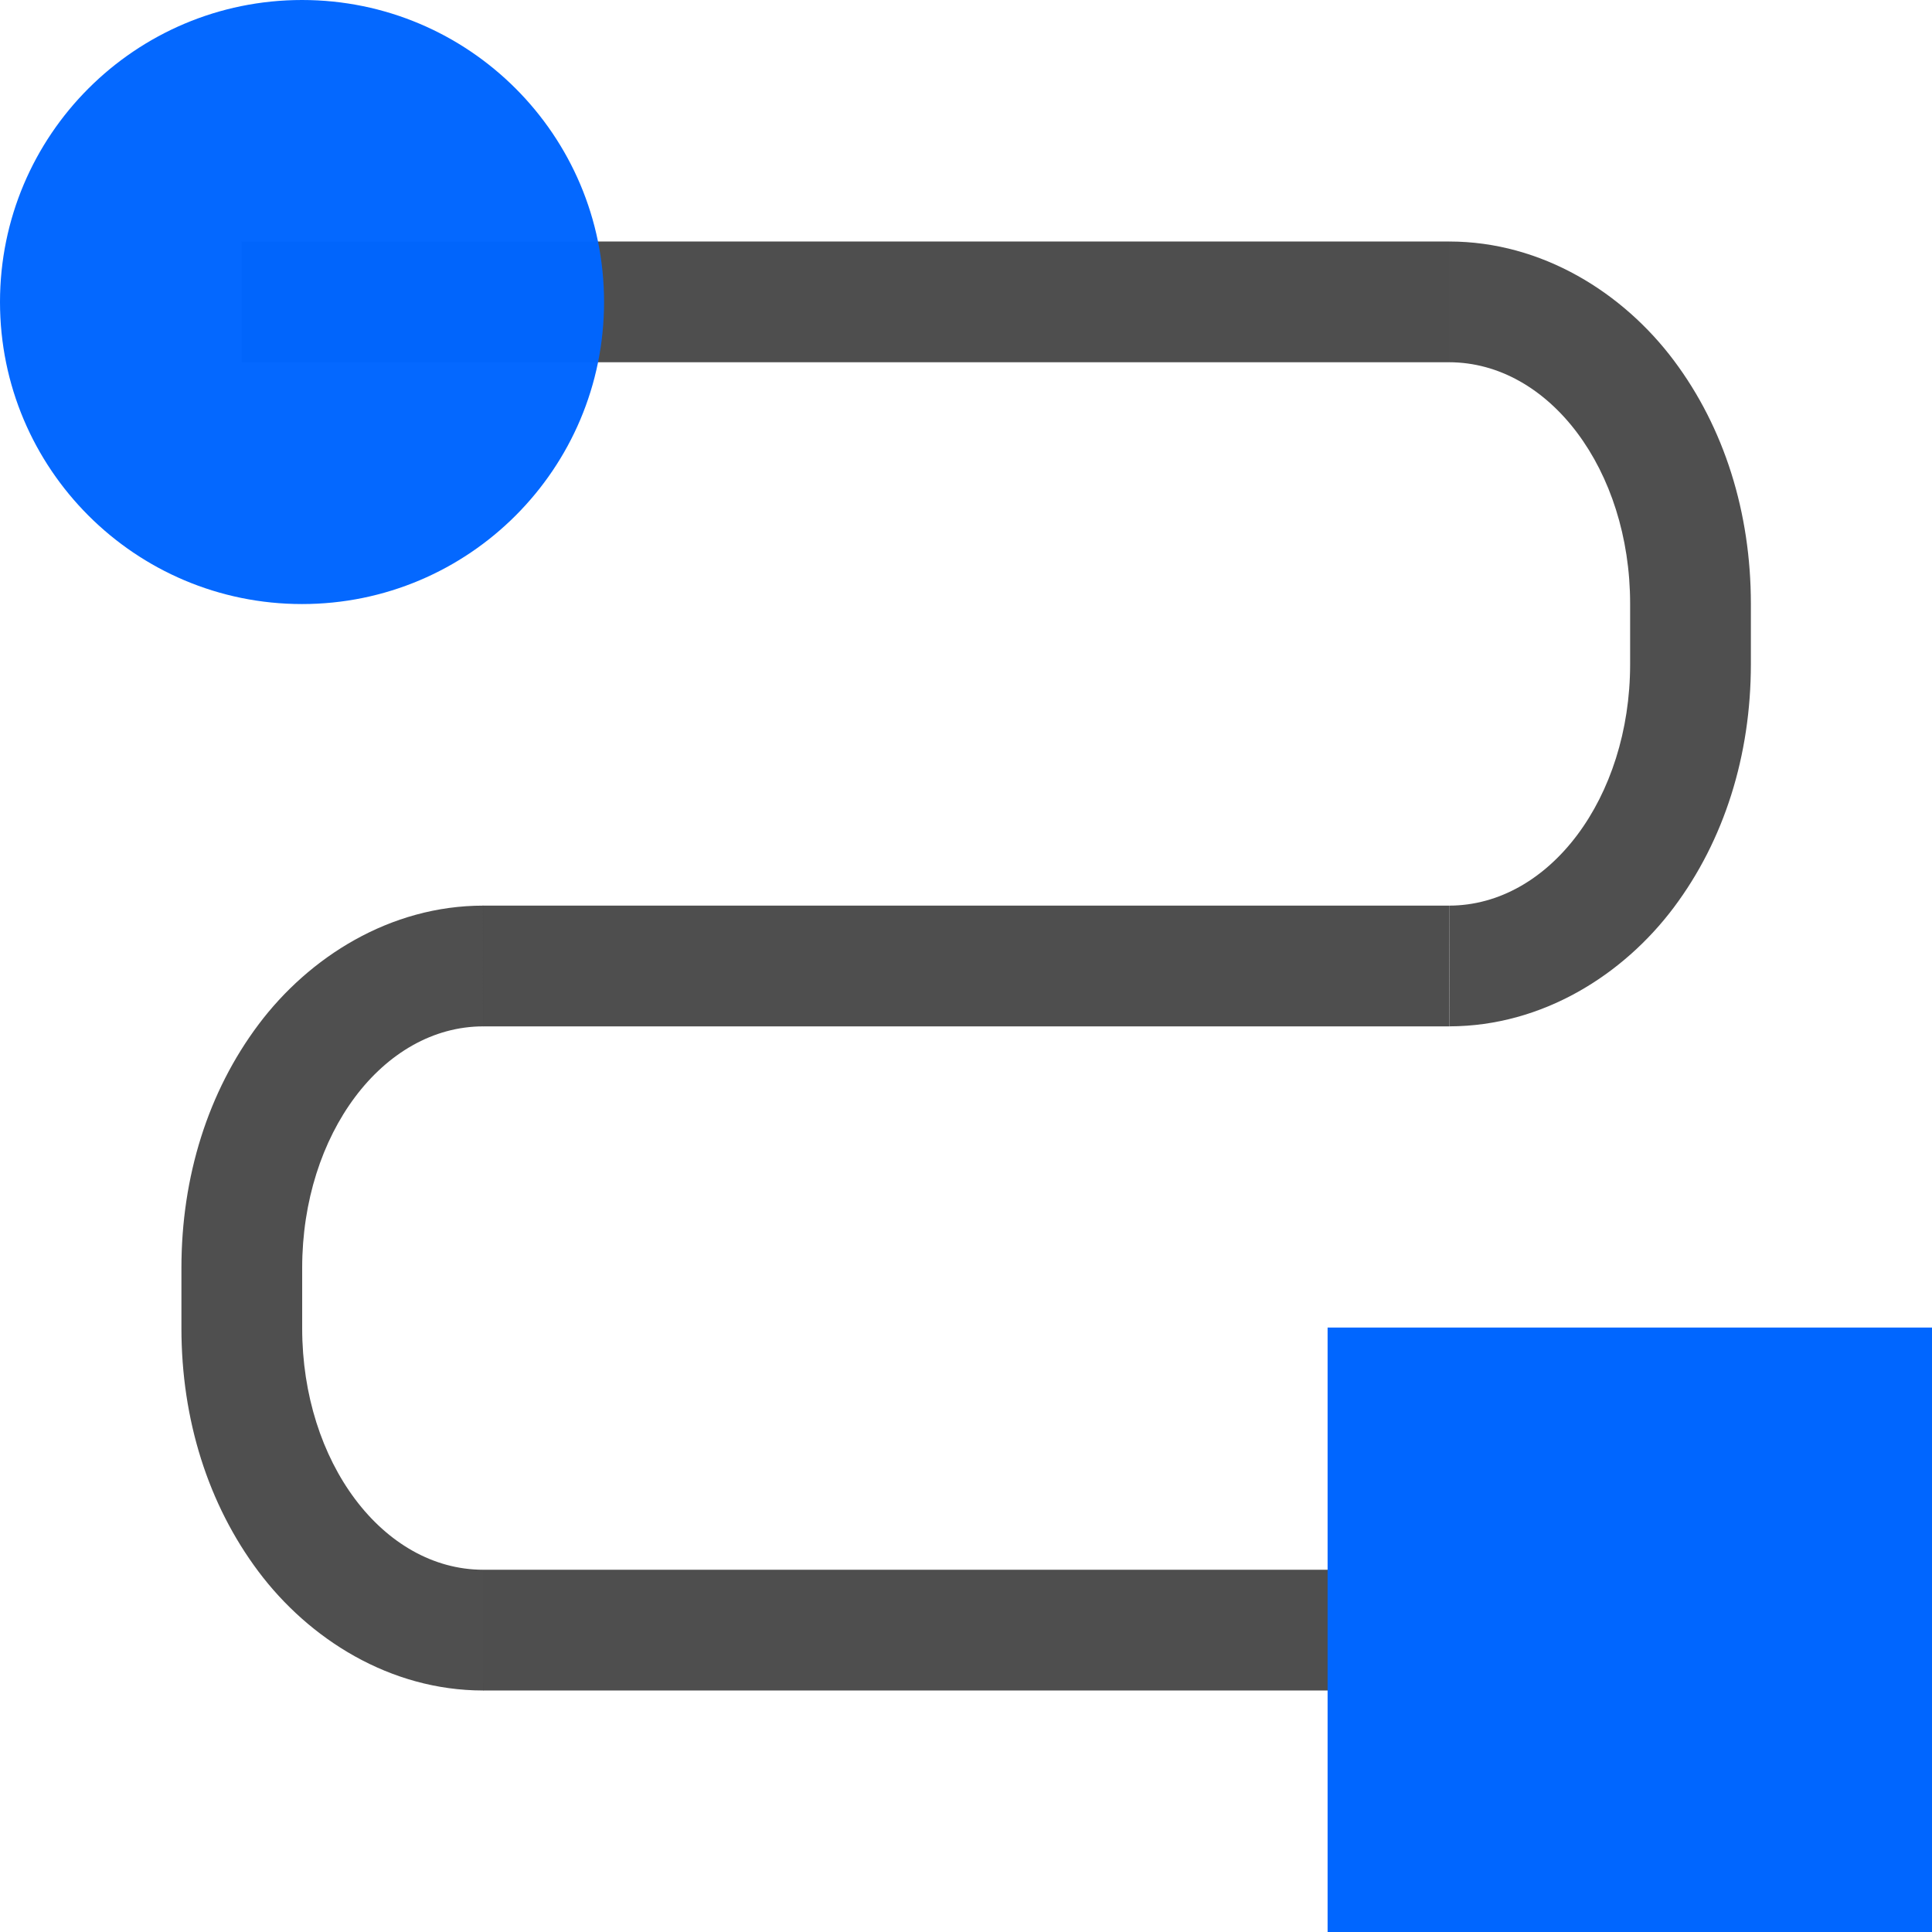
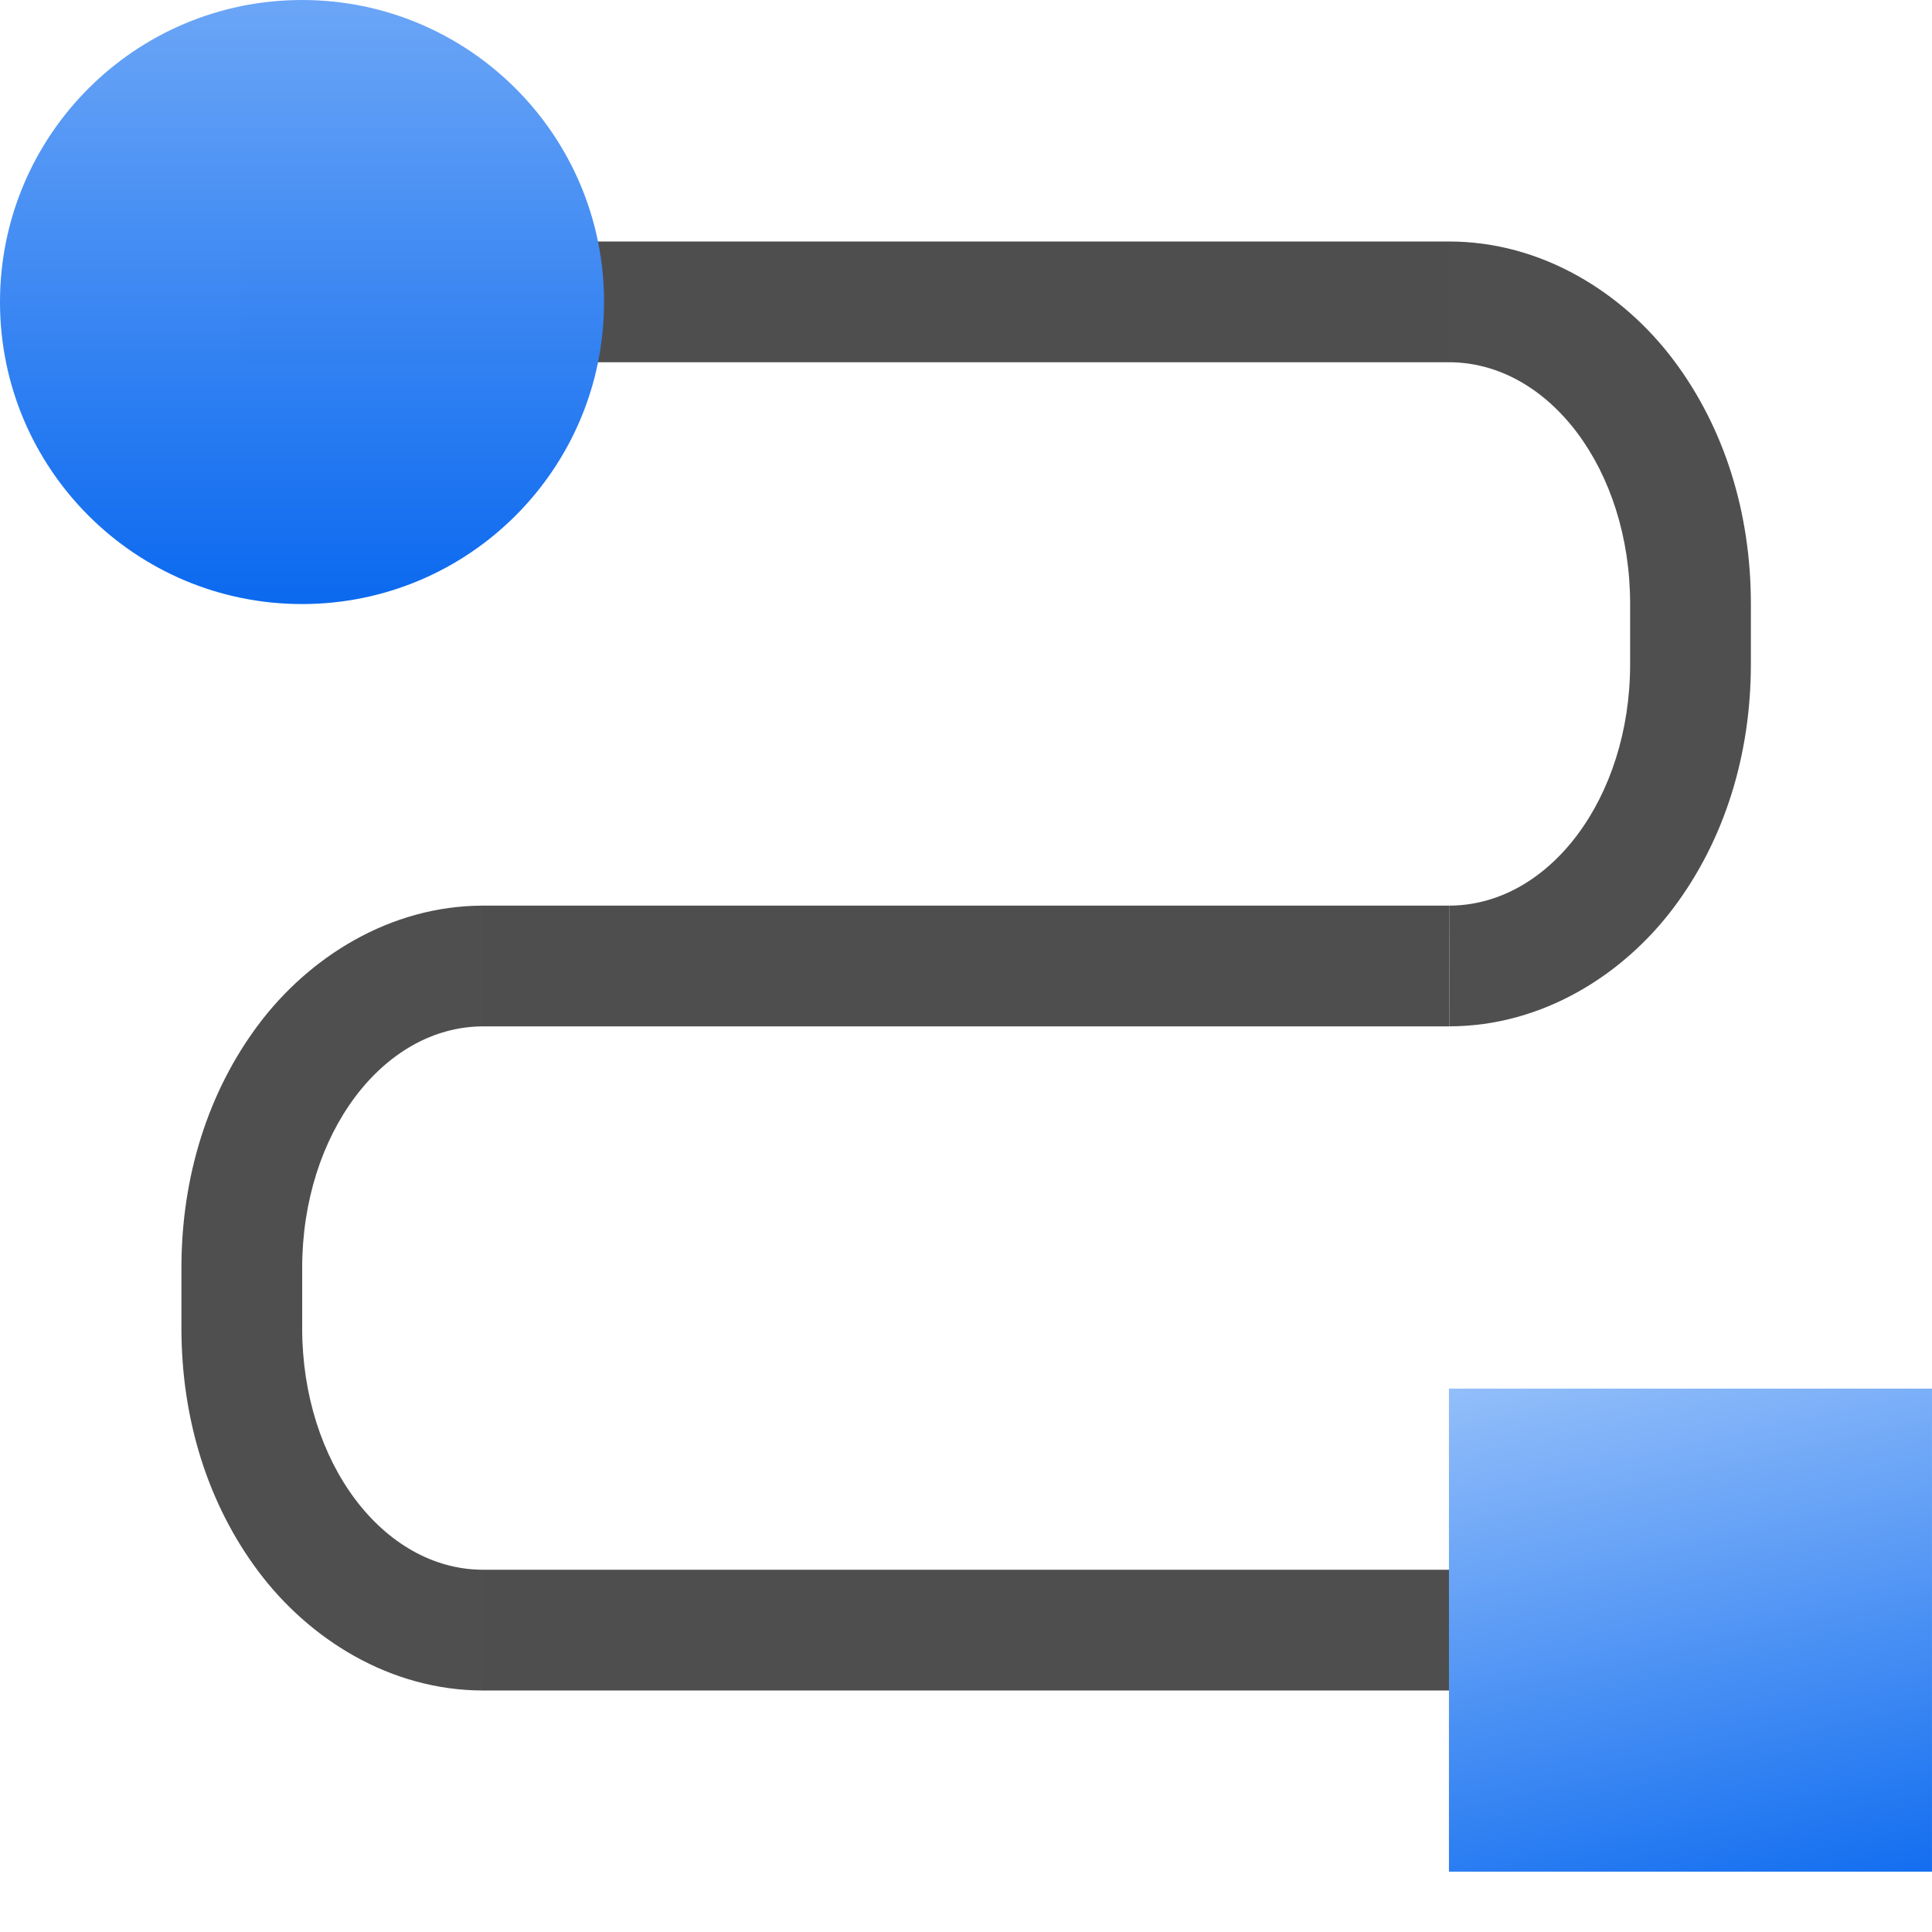
- <svg xmlns="http://www.w3.org/2000/svg" width="128" height="128" id="svg3408" version="1.0">
+ <svg xmlns="http://www.w3.org/2000/svg" xmlns:xlink="http://www.w3.org/1999/xlink" width="128" height="128" id="svg3408" version="1.0">
  <defs id="defs3410">
    <linearGradient id="linearGradient6330">
      <stop id="stop6332" offset="0" style="stop-color:#0968ef;stop-opacity:1;" />
      <stop id="stop6334" offset="1" style="stop-color:#aecffc;stop-opacity:1;" />
    </linearGradient>
+     <linearGradient xlink:href="#linearGradient6330" id="linearGradient8880" gradientUnits="userSpaceOnUse" x1="72.632" y1="24.053" x2="72.632" y2="20.257" />
+     <linearGradient xlink:href="#linearGradient6330" id="linearGradient8878" gradientUnits="userSpaceOnUse" x1="71.994" y1="24.687" x2="73.262" y2="18.982" />
+     <linearGradient gradientTransform="translate(128,-87.97919)" xlink:href="#linearGradient6330" id="linearGradient25969" x1="-108" y1="128" x2="-108" y2="60" gradientUnits="userSpaceOnUse" />
  </defs>
  <g id="layer1">
    <path style="opacity:0.99;fill:#4d4d4d;fill-opacity:0.992;stroke:none;stroke-width:6;stroke-linecap:square;stroke-linejoin:round;stroke-miterlimit:4;stroke-dasharray:none;stroke-dashoffset:0;stroke-opacity:1" d="M 32.02,60 C 25.833,60 20.473,63.416 17.127,67.877 13.781,72.338 12.02,77.958 12.02,84 v 4 c 0,6.042 1.761,11.662 5.107,16.123 C 20.473,108.584 25.833,112 32.02,112 L 32,104 h 0.02 c -6.648,0 -12,-7.136 -12,-16 v -4 c 0,-8.864 5.352,-16 12,-16 z" id="rect24101" />
    <rect y="16" x="16" height="8" width="80" id="rect858-6" style="opacity:0.99;fill:#4d4d4d;fill-opacity:1;stroke:none;stroke-width:4.595;stroke-linecap:square;stroke-linejoin:round;stroke-miterlimit:4;stroke-dasharray:none;stroke-dashoffset:0;stroke-opacity:1" />
    <path style="opacity:0.99;fill:#4d4d4d;fill-opacity:1;stroke:none;stroke-width:5.424;stroke-linecap:square;stroke-linejoin:round;stroke-miterlimit:4;stroke-dasharray:none;stroke-dashoffset:0;stroke-opacity:1" d="m 96.006,60 -64.029,3.49e-4 0.024,8 64.029,-3.5e-4 z" id="rect858" />
    <rect style="opacity:0.99;fill:#4d4d4d;fill-opacity:1;stroke:none;stroke-width:4.311;stroke-linecap:square;stroke-linejoin:round;stroke-miterlimit:4;stroke-dasharray:none;stroke-dashoffset:0;stroke-opacity:1" id="rect17684" width="72" height="8" x="32" y="104" />
-     <circle transform="scale(-1,1)" r="20.01" cy="20.01" cx="-20.01" id="path910" style="opacity:0.99;fill:#0066ff;fill-opacity:0.992;stroke:none;stroke-width:8.576;stroke-linecap:square;stroke-linejoin:round;stroke-miterlimit:4;stroke-dasharray:none;stroke-dashoffset:0;stroke-opacity:1" />
+     <circle r="20.01" cy="20.01" cx="20.01" id="path910-9" style="opacity:0.99;fill:url(#linearGradient25969);fill-opacity:1;stroke:none;stroke-width:8.576;stroke-linecap:square;stroke-linejoin:round;stroke-miterlimit:4;stroke-dasharray:none;stroke-dashoffset:0;stroke-opacity:1" />
    <path id="path24112" d="m 96,16 v 8 c 6.648,0 12,7.136 12,16 v 4 c 0,8.86 -5.347,15.993 -11.99,16 l 0.02,7.998 c 6.174,-0.011 11.523,-3.421 14.863,-7.875 C 114.239,55.662 116,50.042 116,44 V 40 C 116,33.958 114.239,28.338 110.893,23.877 107.547,19.416 102.186,16 96,16 Z" style="opacity:0.99;fill:#4d4d4d;fill-opacity:0.992;stroke:none;stroke-width:6;stroke-linecap:square;stroke-linejoin:round;stroke-miterlimit:4;stroke-dasharray:none;stroke-dashoffset:0;stroke-opacity:1" />
-     <g style="fill:#0066ff;fill-opacity:1" id="g38108" transform="matrix(10.55008,0,0,10.55008,-658.2928,-125.7593)">
-       <rect x="70.734" y="20.257" width="3.796" height="3.796" id="rect38110" style="fill:#0066ff;fill-opacity:1" />
+     <g transform="matrix(-8.430576,0,0,8.430571,724.3273,-78.77913)" id="g8876" style="fill:url(#linearGradient8880);fill-opacity:1">
+       <rect style="fill:url(#linearGradient8878);fill-opacity:1" id="rect8874" height="3.796" width="3.796" y="20.257" x="70.734" />
    </g>
  </g>
</svg>
